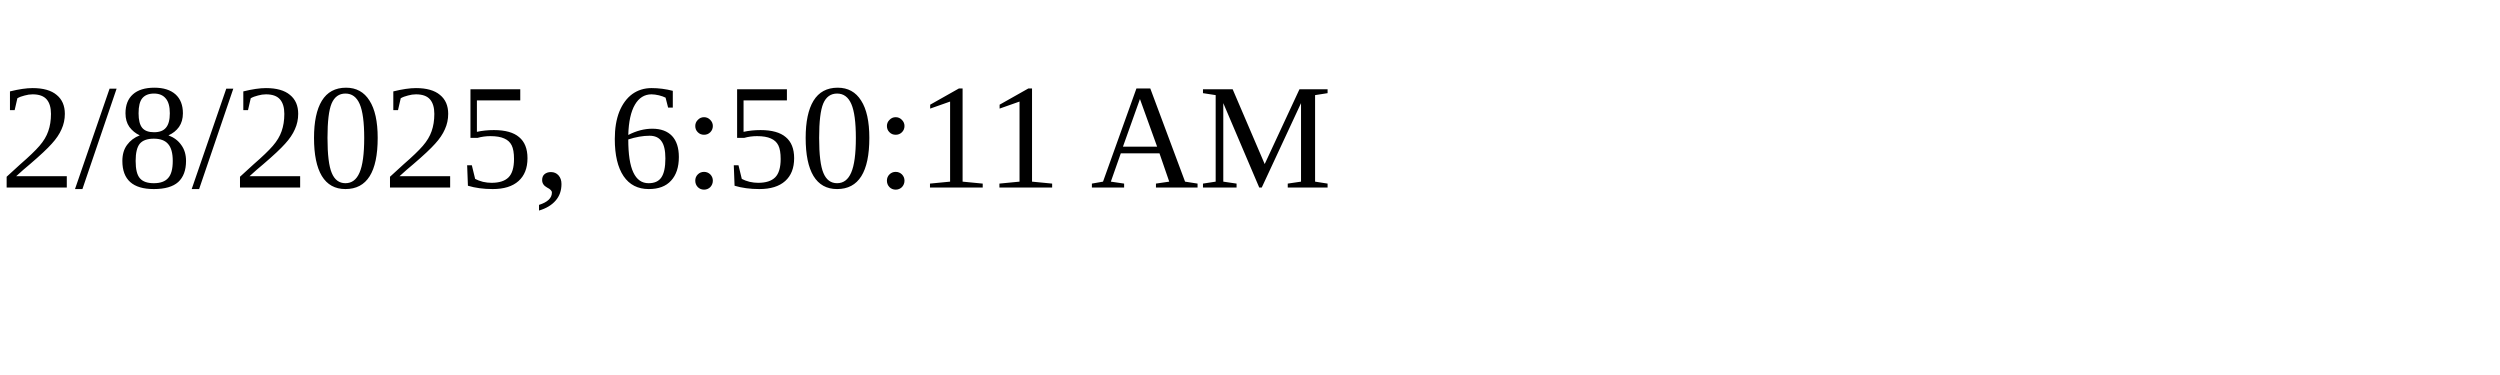
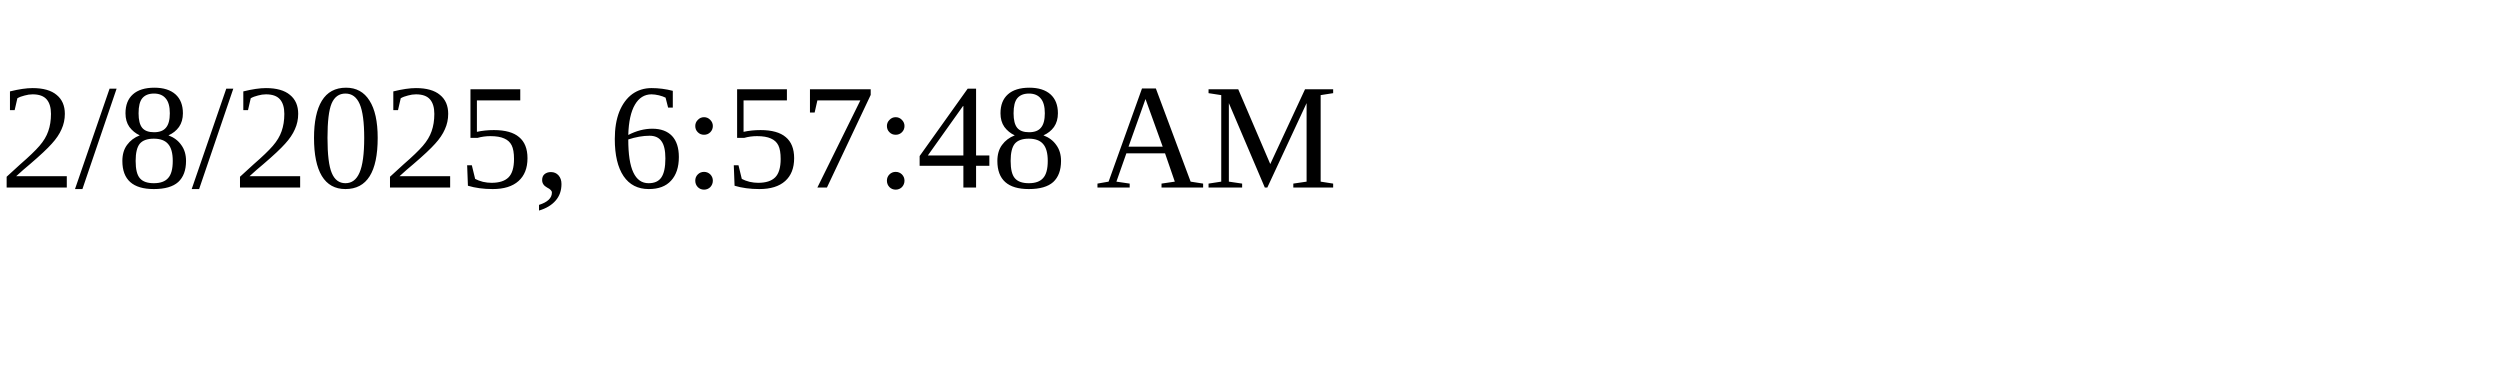
<svg xmlns="http://www.w3.org/2000/svg" height="30" width="200">
-   <text x="0" y="15">2/8/2025, 6:50:11 AM</text>
+   <text x="0" y="15">2/8/2025, 6:57:48 AM</text>
</svg>
